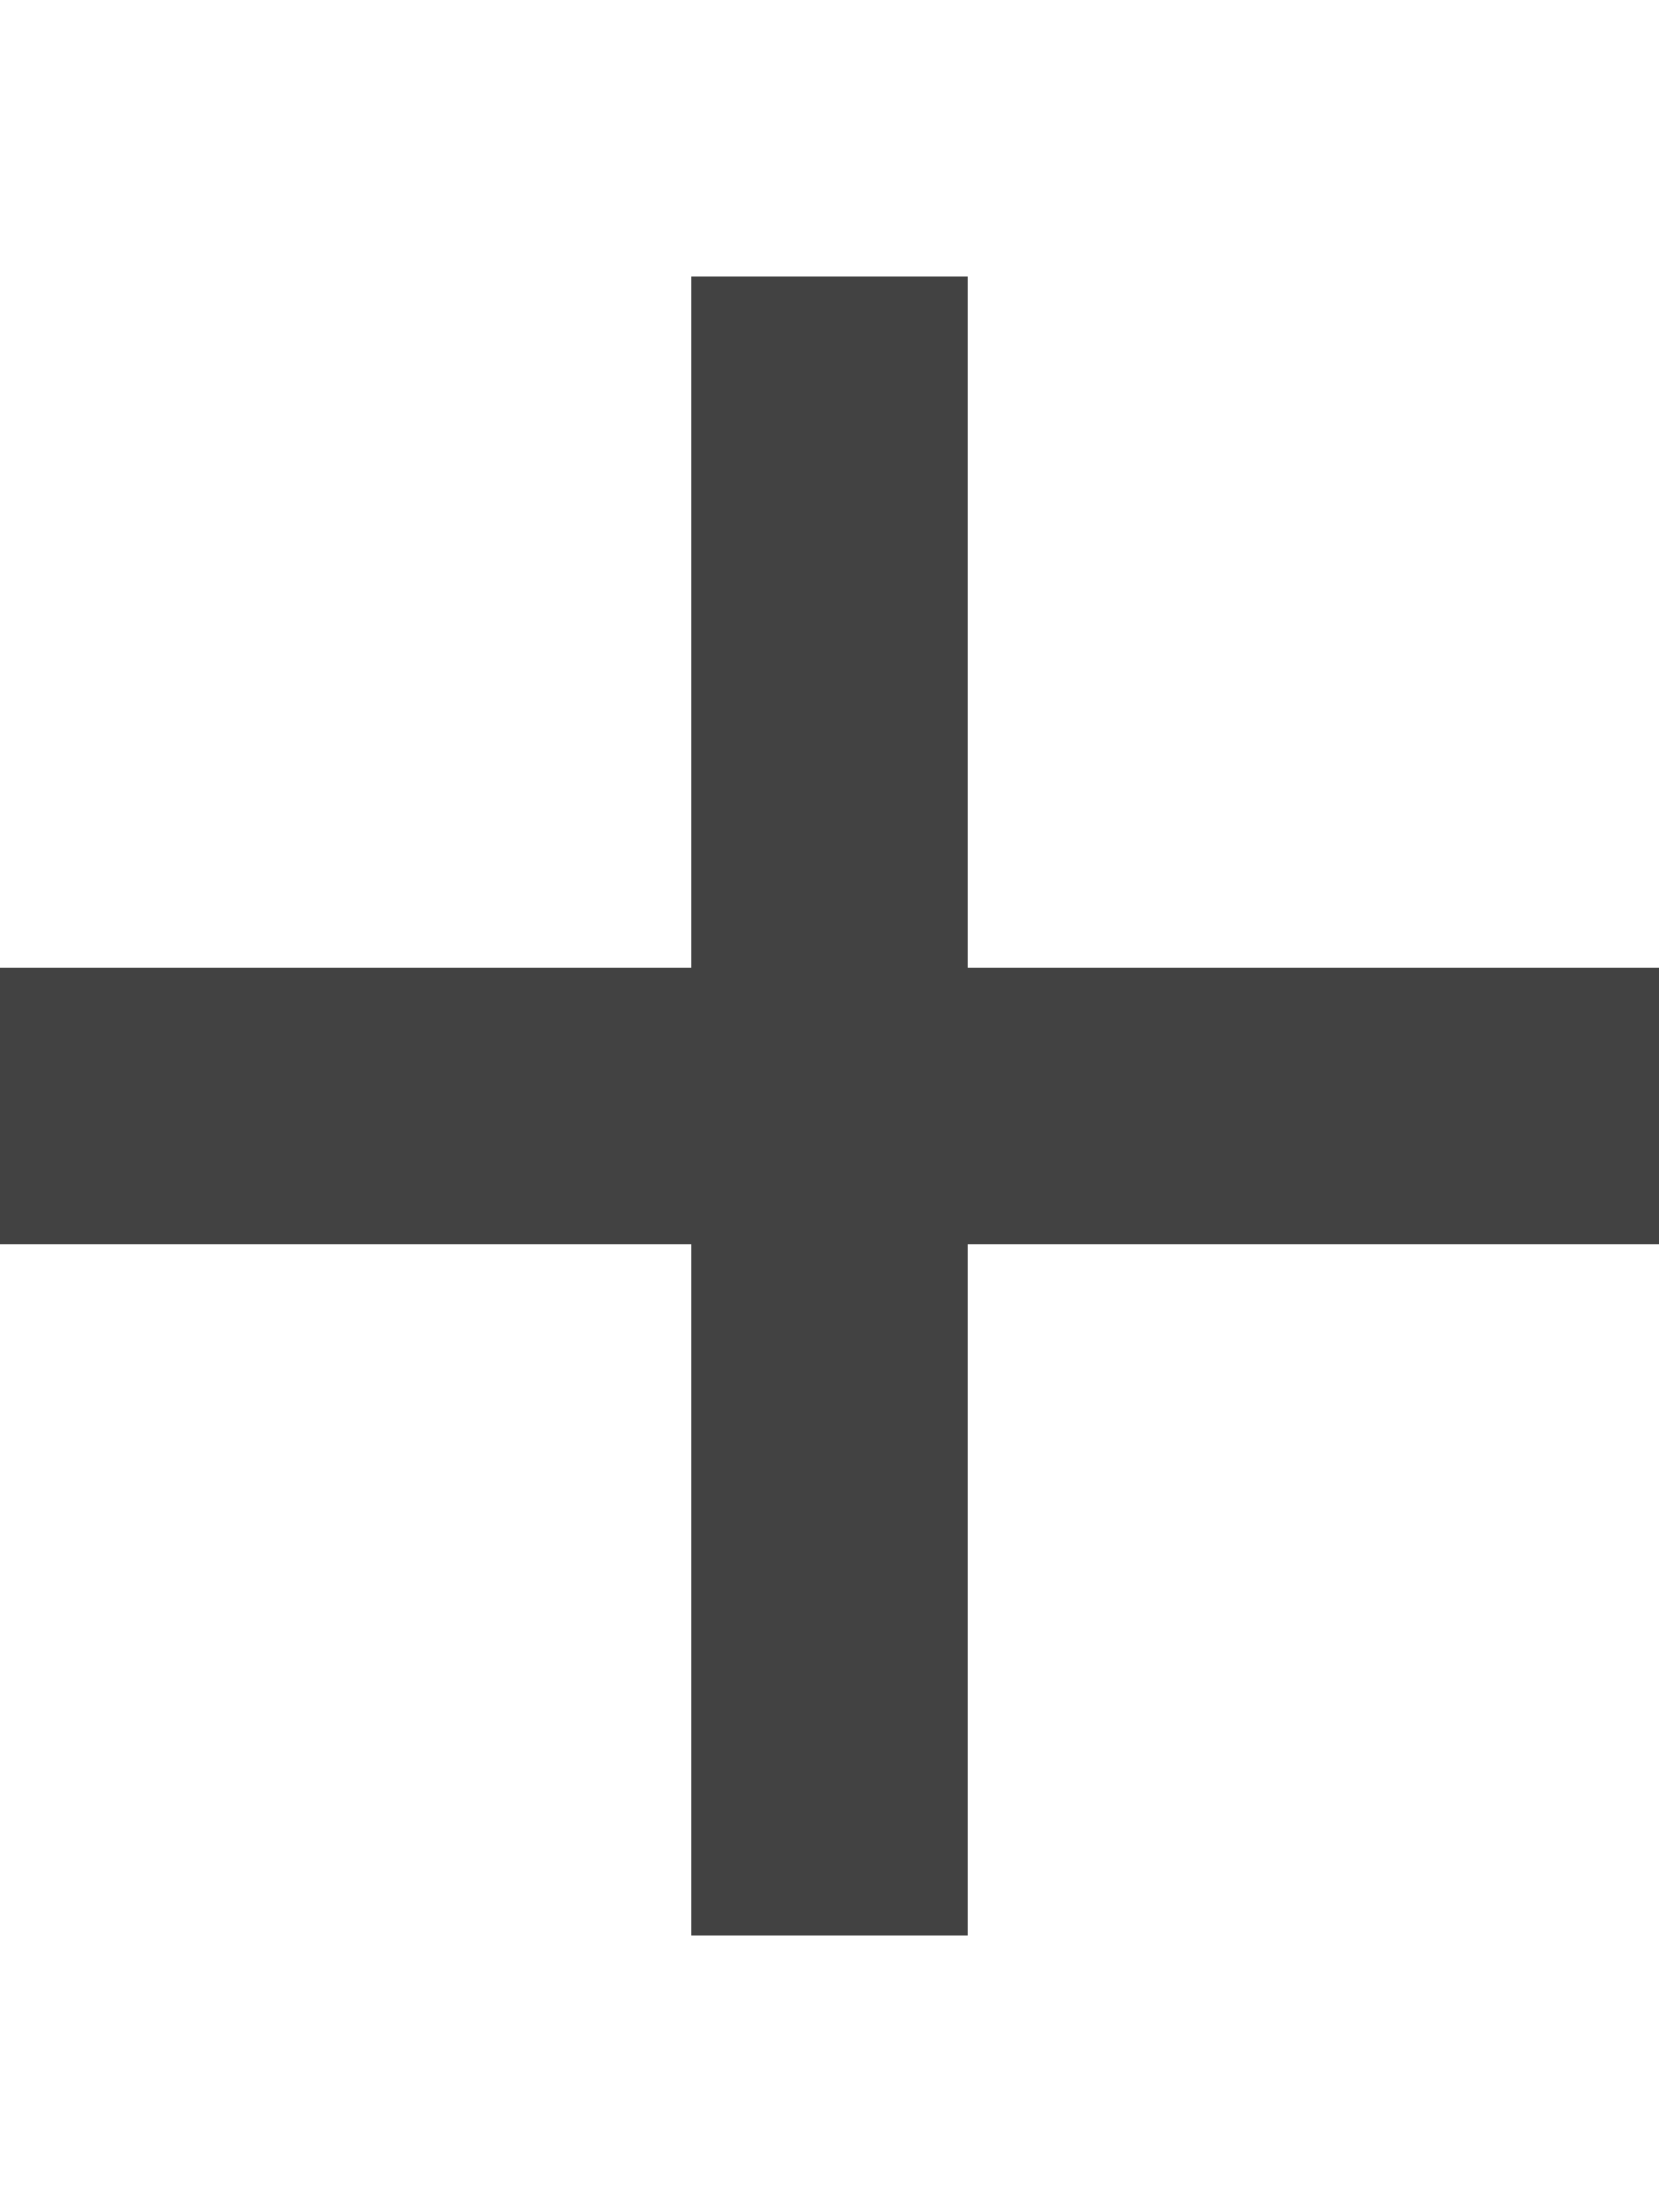
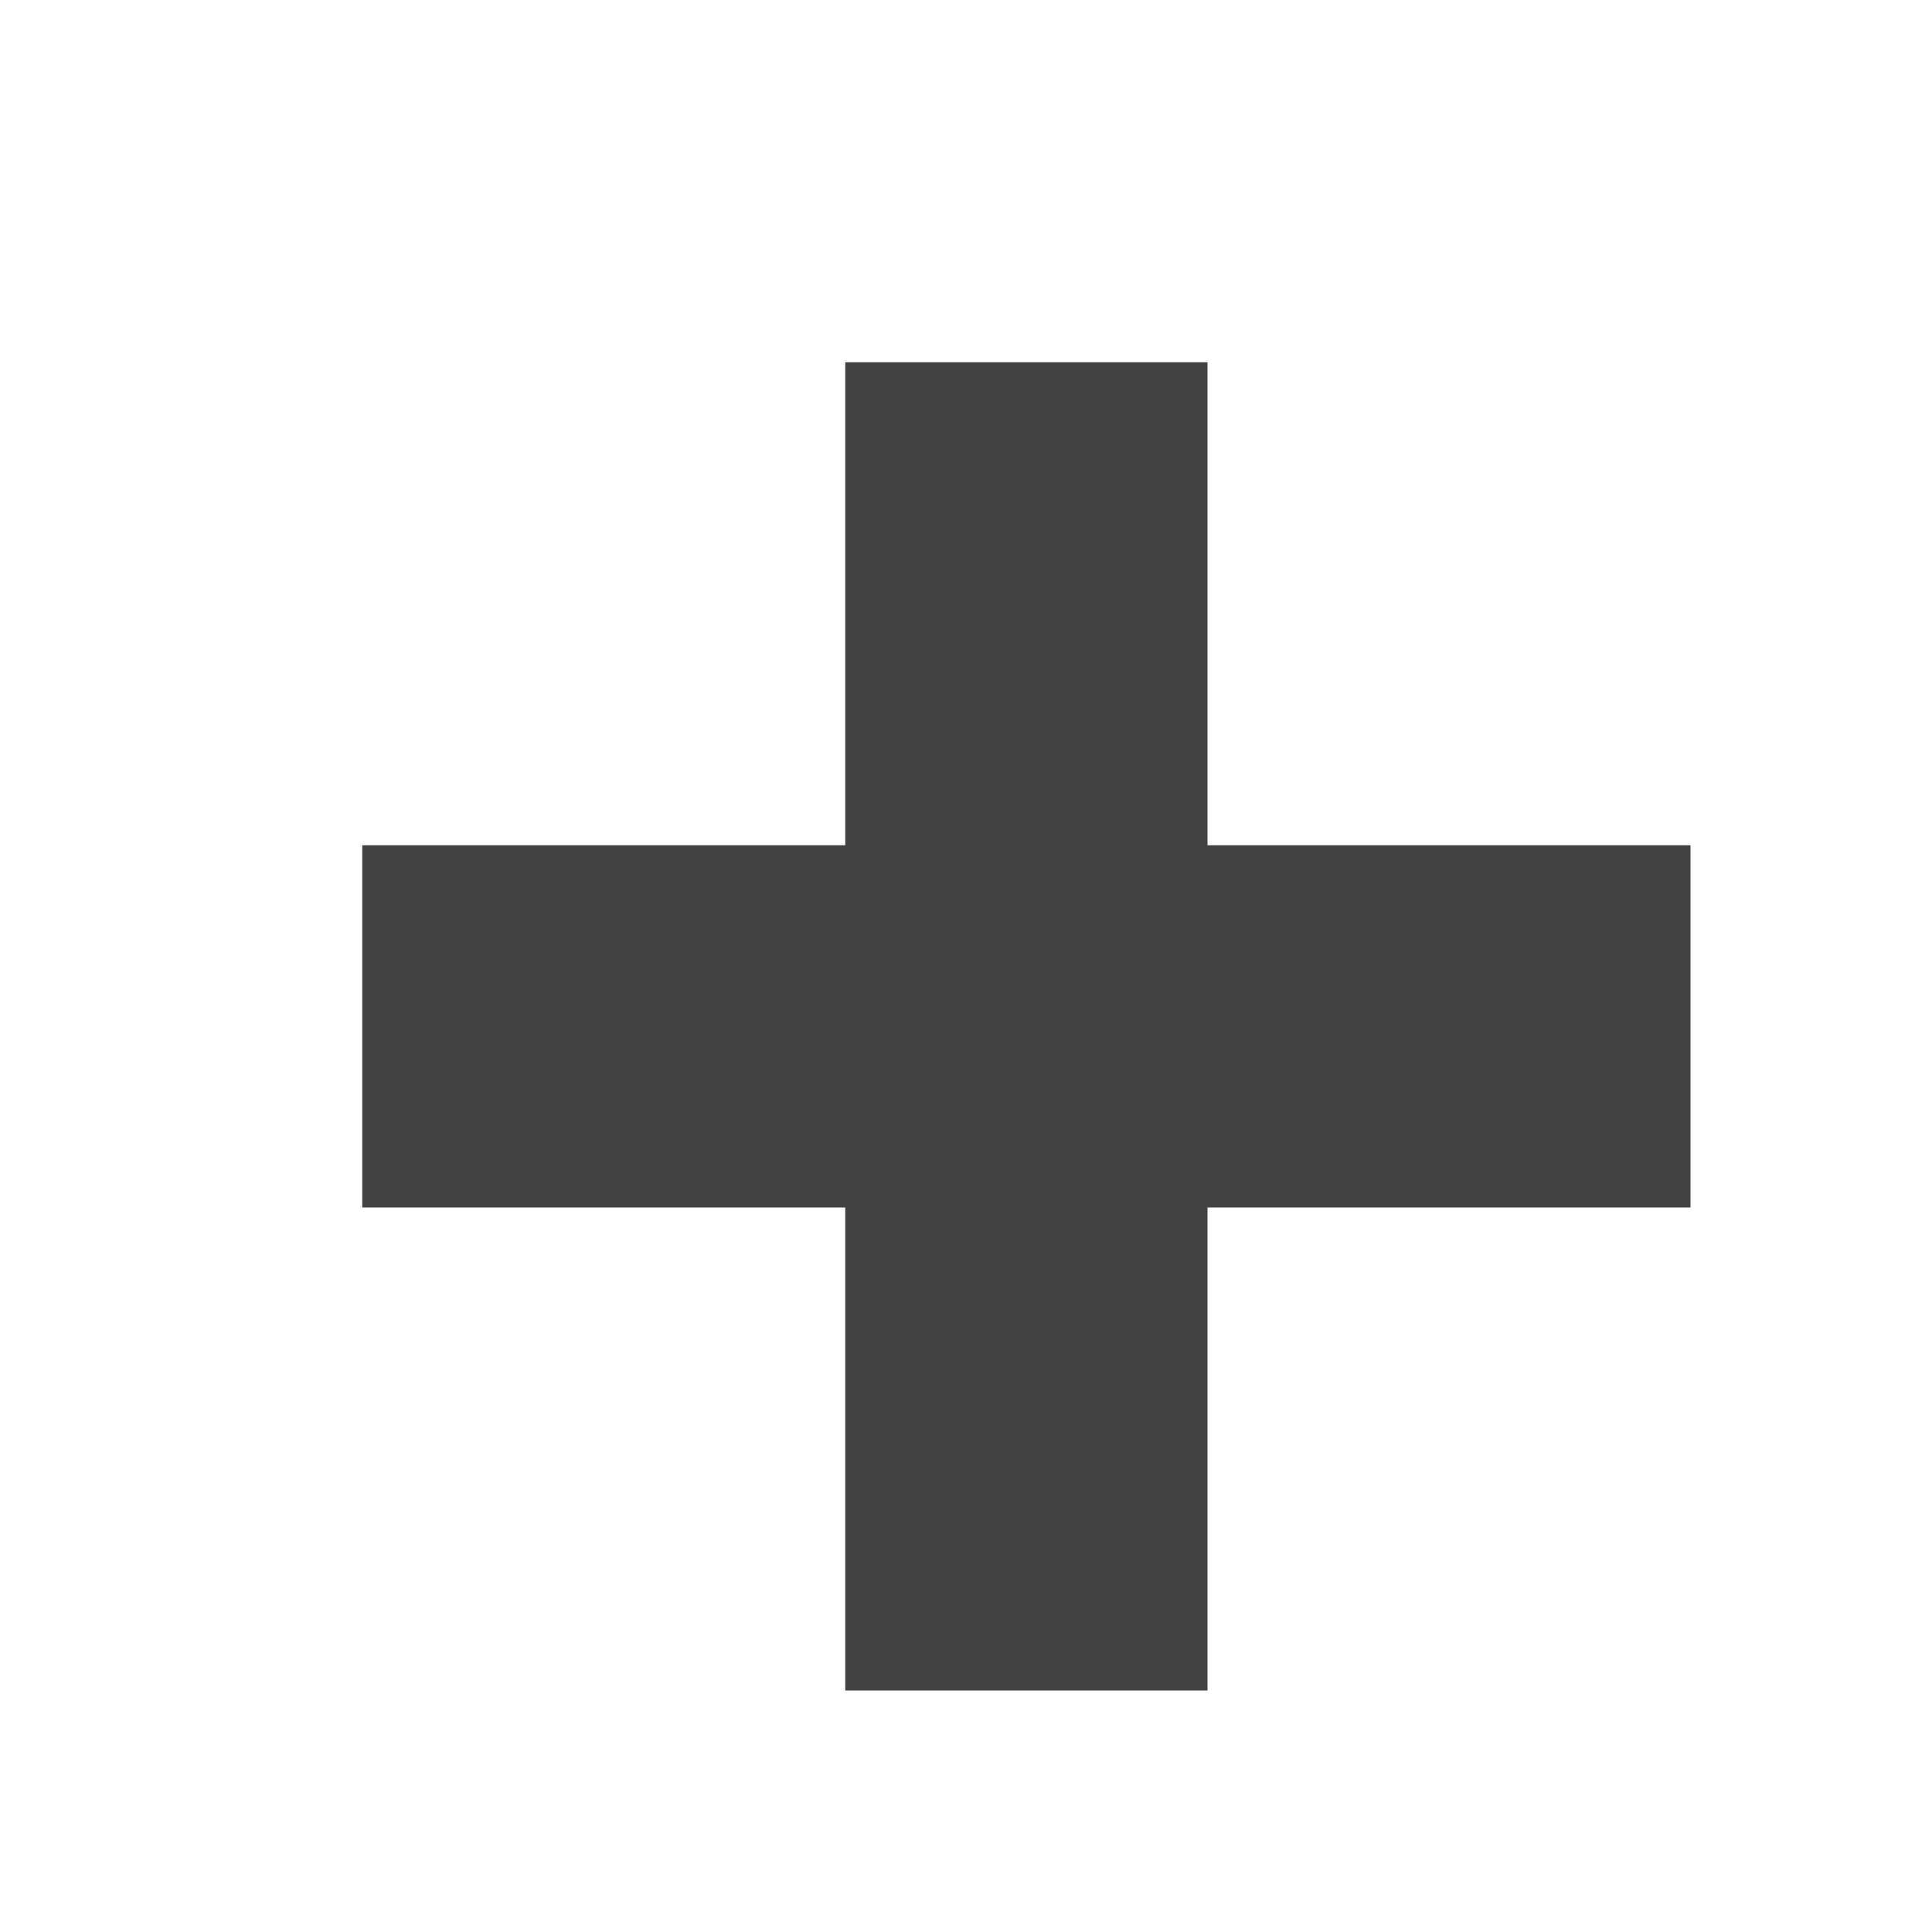
- <svg xmlns="http://www.w3.org/2000/svg" version="1.1" x="0px" y="0px" viewBox="0 0 12 16" style="enable-background:new 0 0 12 16;" xml:space="preserve">
-   <path fill="#424242" d="M12 9H7v5H5V9H0V7h5V2h2v5h5v2z" />
+ <svg xmlns="http://www.w3.org/2000/svg" width="16" height="16">
+   <rect height="11" width="3" y="3" x="7" fill="#424242" />
+   <rect height="3" width="11" y="7" x="3" fill="#424242" />
</svg>
